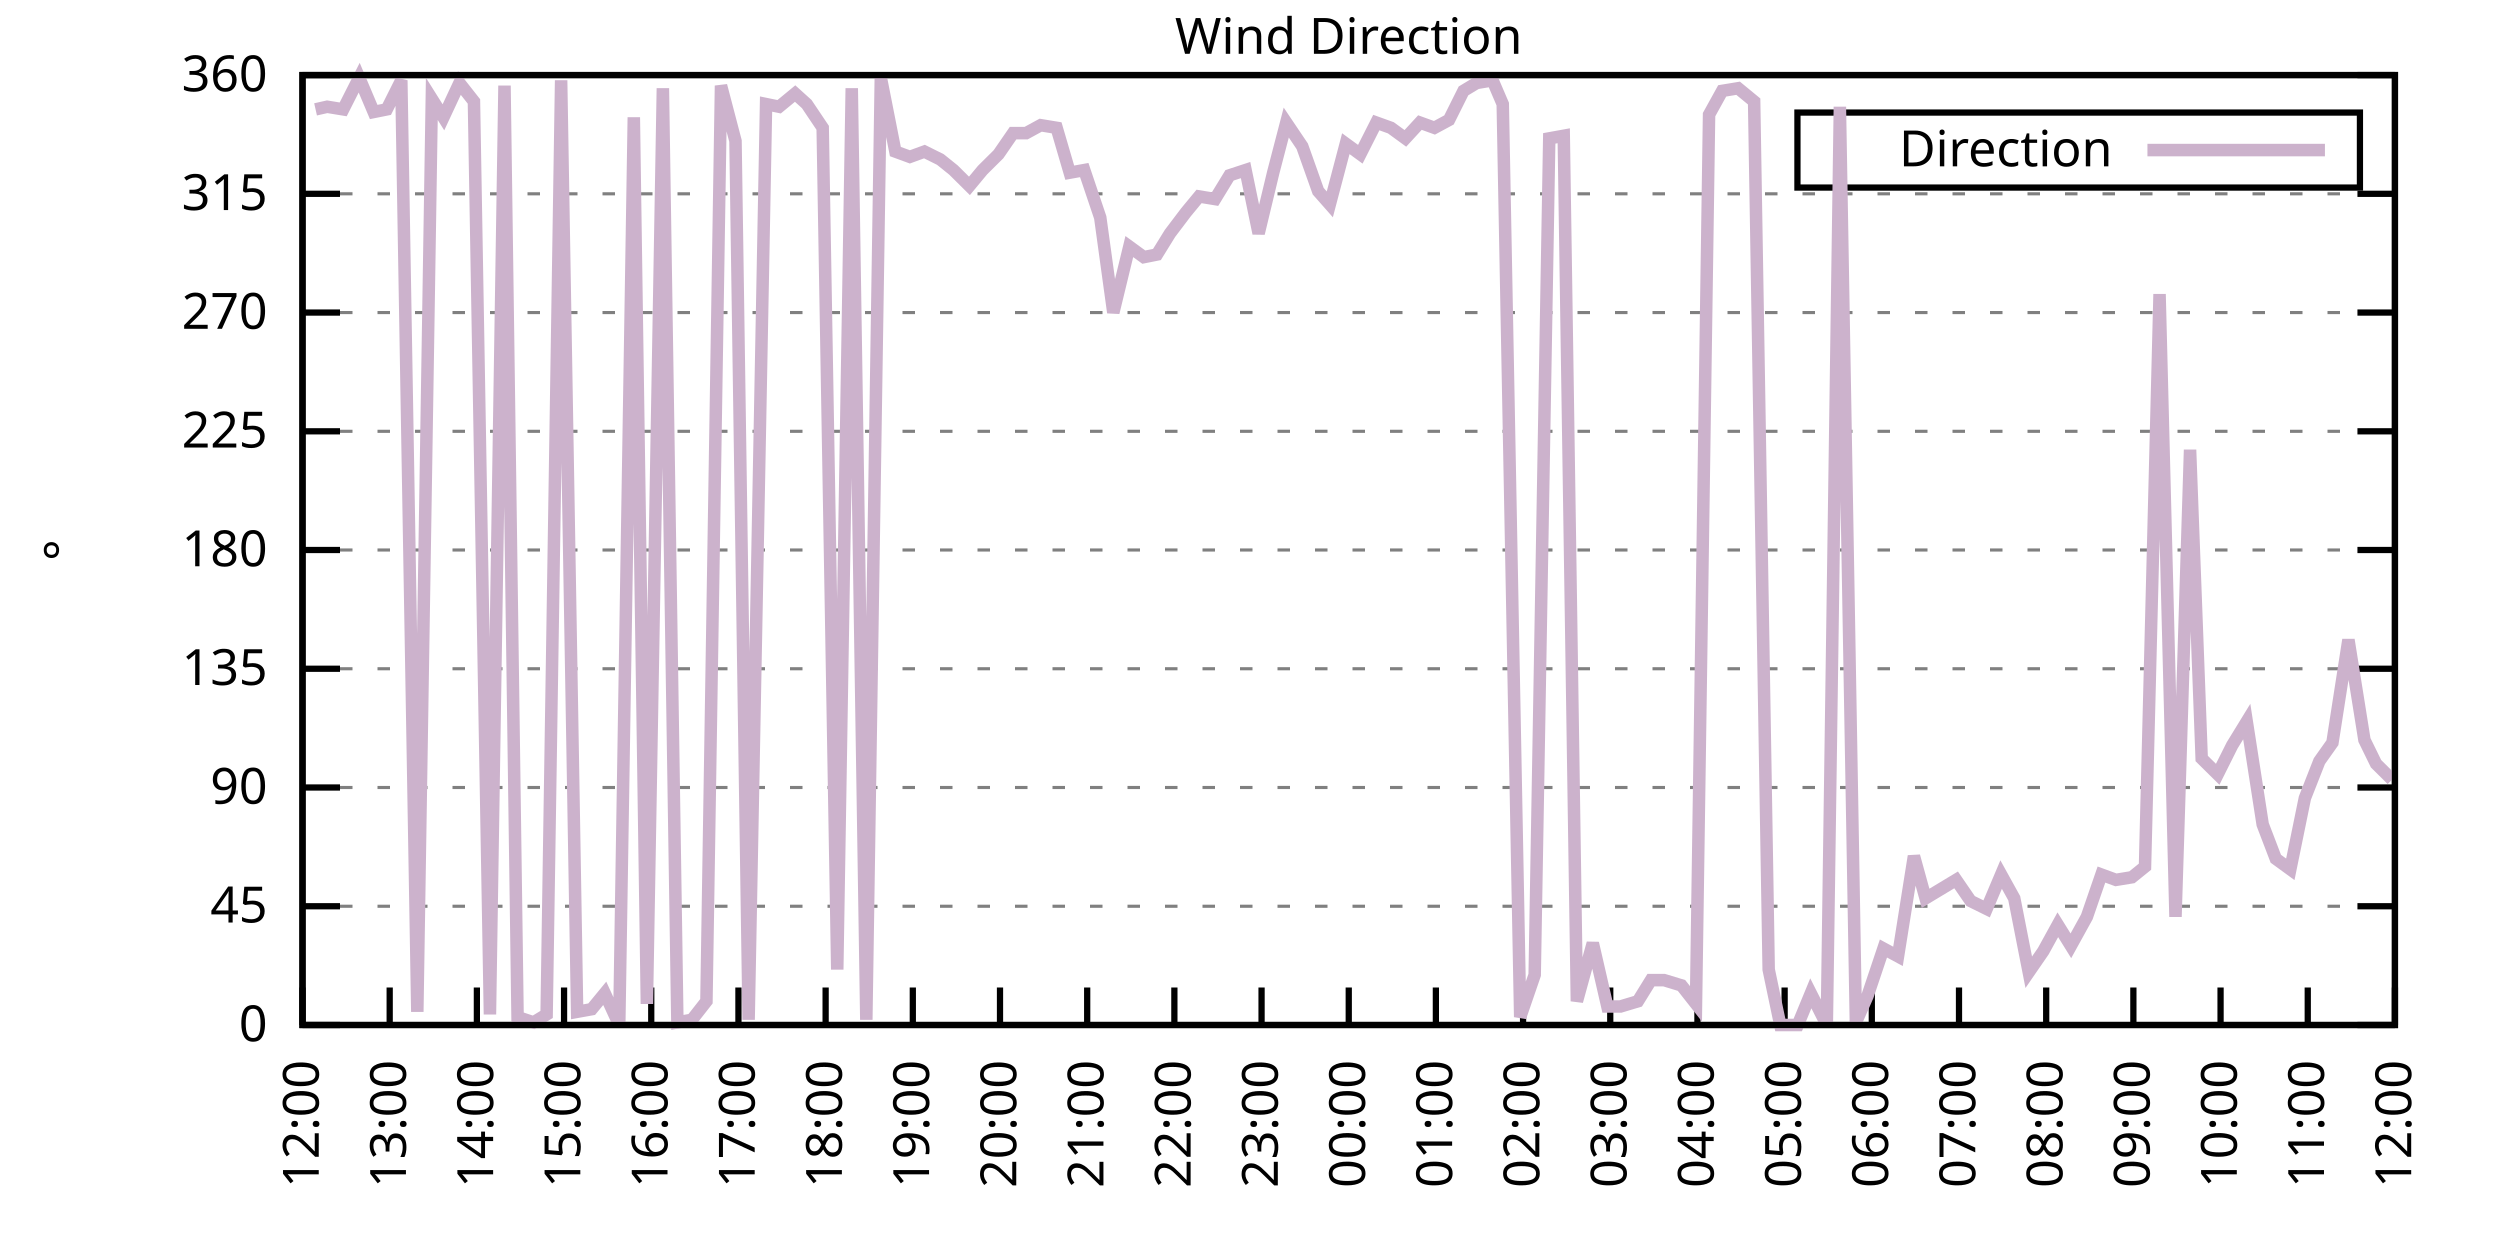
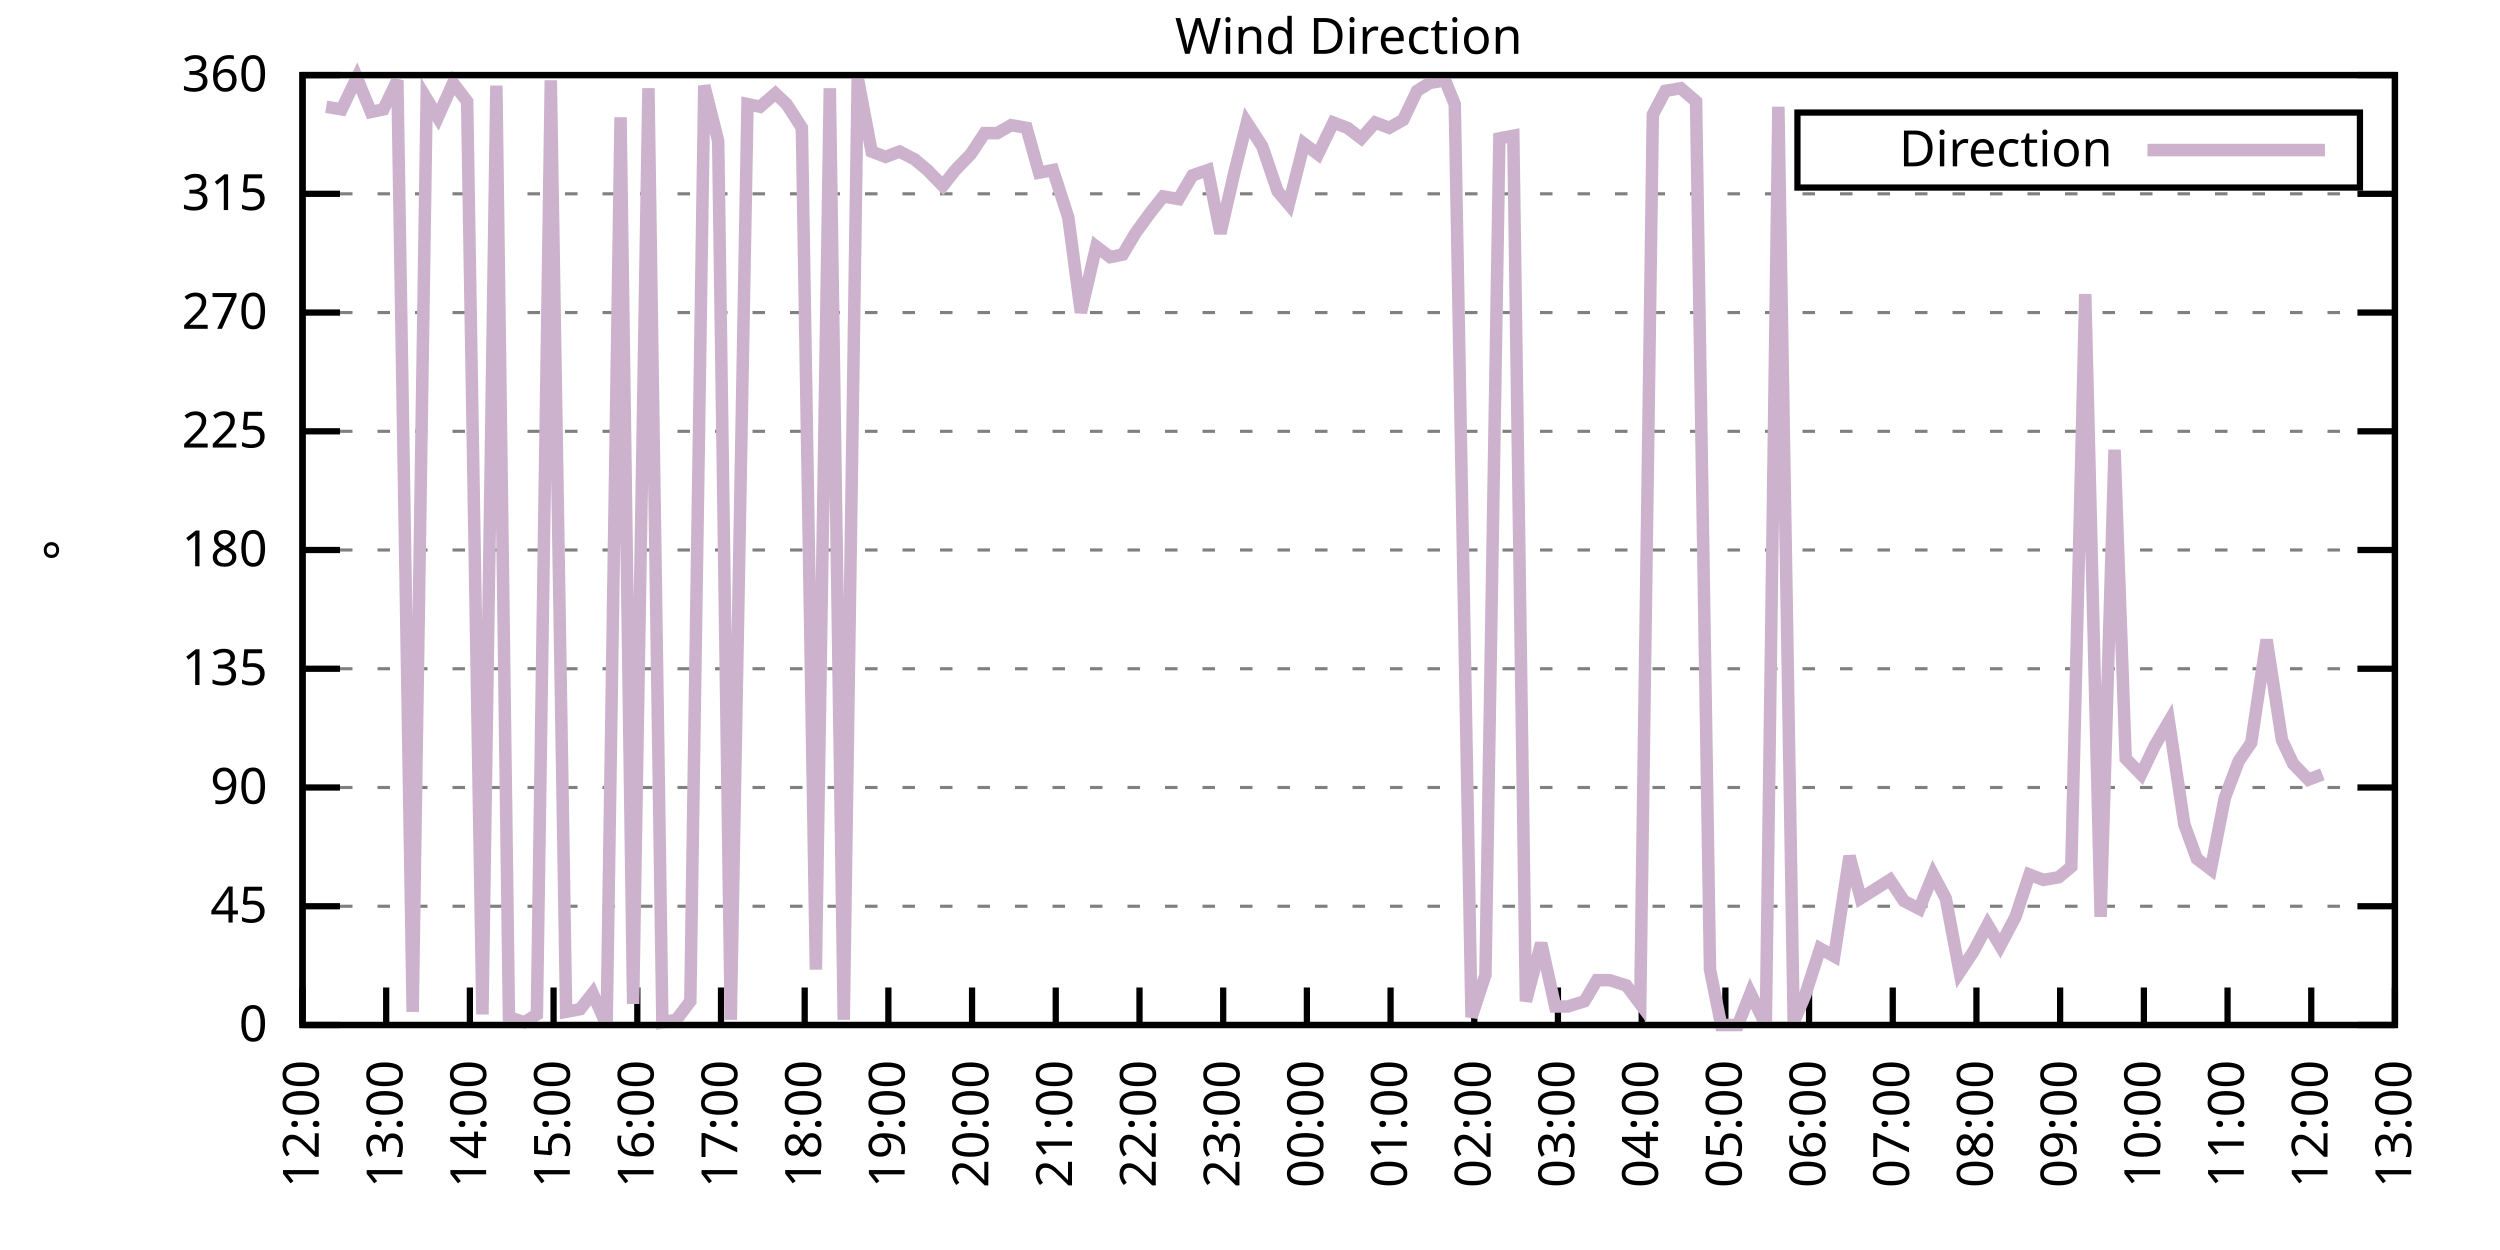
<svg xmlns="http://www.w3.org/2000/svg" xmlns:xlink="http://www.w3.org/1999/xlink" width="400" height="200" viewBox="0 0 400 200">
  <g id="gnuplot_canvas">
    <rect x="0" y="0" width="400" height="200" fill="none" />
    <defs>
      <circle id="gpDot" r="0.5" stroke-width="0.5" stroke="currentColor" />
      <path id="gpPt0" stroke-width="0.333" stroke="currentColor" d="M-1,0 h2 M0,-1 v2" />
      <path id="gpPt1" stroke-width="0.333" stroke="currentColor" d="M-1,-1 L1,1 M1,-1 L-1,1" />
      <path id="gpPt2" stroke-width="0.333" stroke="currentColor" d="M-1,0 L1,0 M0,-1 L0,1 M-1,-1 L1,1 M-1,1 L1,-1" />
      <rect id="gpPt3" stroke-width="0.333" stroke="currentColor" x="-1" y="-1" width="2" height="2" />
      <rect id="gpPt4" stroke-width="0.333" stroke="currentColor" fill="currentColor" x="-1" y="-1" width="2" height="2" />
      <circle id="gpPt5" stroke-width="0.333" stroke="currentColor" cx="0" cy="0" r="1" />
      <use xlink:href="#gpPt5" id="gpPt6" fill="currentColor" stroke="none" />
      <path id="gpPt7" stroke-width="0.333" stroke="currentColor" d="M0,-1.33 L-1.33,0.67 L1.33,0.67 z" />
      <use xlink:href="#gpPt7" id="gpPt8" fill="currentColor" stroke="none" />
      <use xlink:href="#gpPt7" id="gpPt9" stroke="currentColor" transform="rotate(180)" />
      <use xlink:href="#gpPt9" id="gpPt10" fill="currentColor" stroke="none" />
      <use xlink:href="#gpPt3" id="gpPt11" stroke="currentColor" transform="rotate(45)" />
      <use xlink:href="#gpPt11" id="gpPt12" fill="currentColor" stroke="none" />
      <path id="gpPt13" stroke-width="0.333" stroke="currentColor" d="M0,1.330 L1.265,0.411 L0.782,-1.067 L-0.782,-1.076 L-1.265,0.411 z" />
      <use xlink:href="#gpPt13" id="gpPt14" fill="currentColor" stroke="none" />
      <filter id="textbox" filterUnits="objectBoundingBox" x="0" y="0" height="1" width="1">
        <feFlood flood-color="white" flood-opacity="1" result="bgnd" />
        <feComposite in="SourceGraphic" in2="bgnd" operator="atop" />
      </filter>
      <filter id="greybox" filterUnits="objectBoundingBox" x="0" y="0" height="1" width="1">
        <feFlood flood-color="lightgrey" flood-opacity="1" result="grey" />
        <feComposite in="SourceGraphic" in2="grey" operator="atop" />
      </filter>
    </defs>
    <g fill="none" color="white" stroke="currentColor" stroke-width="1.00" stroke-linecap="butt" stroke-linejoin="miter">
</g>
    <g fill="none" color="black" stroke="currentColor" stroke-width="1.00" stroke-linecap="butt" stroke-linejoin="miter">
      <g stroke="none" shape-rendering="crispEdges">
        <polygon fill="rgb(255, 255, 255)" points="48.40,164.00 383.18,164.00 383.18,12.02 48.40,12.02 " />
      </g>
    </g>
    <g fill="none" color="black" stroke="currentColor" stroke-width="1.00" stroke-linecap="butt" stroke-linejoin="miter">
</g>
    <g fill="none" color="black" stroke="black" stroke-width="0.50" stroke-linecap="butt" stroke-linejoin="miter">
</g>
    <g fill="none" color="gray" stroke="currentColor" stroke-width="0.50" stroke-linecap="butt" stroke-linejoin="miter">
      <path stroke="gray" stroke-dasharray="2,4" class="gridline" d="M48.40,164.00 L383.19,164.00  " />
    </g>
    <g fill="none" color="gray" stroke="gray" stroke-width="1.00" stroke-linecap="butt" stroke-linejoin="miter">
</g>
    <g fill="none" color="black" stroke="currentColor" stroke-width="1.00" stroke-linecap="butt" stroke-linejoin="miter">
      <path stroke="black" d="M48.40,164.00 L54.40,164.00 M383.19,164.00 L377.19,164.00  " />
      <g transform="translate(42.80,166.60)" stroke="none" fill="black" font-family="Sans" font-size="8.00" text-anchor="end">
        <text>
          <tspan font-family="Sans"> 0</tspan>
        </text>
      </g>
    </g>
    <g fill="none" color="black" stroke="currentColor" stroke-width="1.00" stroke-linecap="butt" stroke-linejoin="miter">
</g>
    <g fill="none" color="black" stroke="black" stroke-width="0.50" stroke-linecap="butt" stroke-linejoin="miter">
</g>
    <g fill="none" color="gray" stroke="currentColor" stroke-width="0.50" stroke-linecap="butt" stroke-linejoin="miter">
      <path stroke="gray" stroke-dasharray="2,4" class="gridline" d="M48.40,145.00 L383.19,145.00  " />
    </g>
    <g fill="none" color="gray" stroke="gray" stroke-width="1.00" stroke-linecap="butt" stroke-linejoin="miter">
</g>
    <g fill="none" color="black" stroke="currentColor" stroke-width="1.00" stroke-linecap="butt" stroke-linejoin="miter">
      <path stroke="black" d="M48.40,145.00 L54.40,145.00 M383.19,145.00 L377.19,145.00  " />
      <g transform="translate(42.80,147.60)" stroke="none" fill="black" font-family="Sans" font-size="8.00" text-anchor="end">
        <text>
          <tspan font-family="Sans"> 45</tspan>
        </text>
      </g>
    </g>
    <g fill="none" color="black" stroke="currentColor" stroke-width="1.00" stroke-linecap="butt" stroke-linejoin="miter">
</g>
    <g fill="none" color="black" stroke="black" stroke-width="0.50" stroke-linecap="butt" stroke-linejoin="miter">
</g>
    <g fill="none" color="gray" stroke="currentColor" stroke-width="0.50" stroke-linecap="butt" stroke-linejoin="miter">
      <path stroke="gray" stroke-dasharray="2,4" class="gridline" d="M48.40,126.00 L383.19,126.00  " />
    </g>
    <g fill="none" color="gray" stroke="gray" stroke-width="1.00" stroke-linecap="butt" stroke-linejoin="miter">
</g>
    <g fill="none" color="black" stroke="currentColor" stroke-width="1.00" stroke-linecap="butt" stroke-linejoin="miter">
      <path stroke="black" d="M48.40,126.00 L54.40,126.00 M383.19,126.00 L377.19,126.00  " />
      <g transform="translate(42.80,128.60)" stroke="none" fill="black" font-family="Sans" font-size="8.00" text-anchor="end">
        <text>
          <tspan font-family="Sans"> 90</tspan>
        </text>
      </g>
    </g>
    <g fill="none" color="black" stroke="currentColor" stroke-width="1.00" stroke-linecap="butt" stroke-linejoin="miter">
</g>
    <g fill="none" color="black" stroke="black" stroke-width="0.50" stroke-linecap="butt" stroke-linejoin="miter">
</g>
    <g fill="none" color="gray" stroke="currentColor" stroke-width="0.50" stroke-linecap="butt" stroke-linejoin="miter">
      <path stroke="gray" stroke-dasharray="2,4" class="gridline" d="M48.40,107.00 L383.19,107.00  " />
    </g>
    <g fill="none" color="gray" stroke="gray" stroke-width="1.00" stroke-linecap="butt" stroke-linejoin="miter">
</g>
    <g fill="none" color="black" stroke="currentColor" stroke-width="1.00" stroke-linecap="butt" stroke-linejoin="miter">
      <path stroke="black" d="M48.40,107.00 L54.40,107.00 M383.19,107.00 L377.19,107.00  " />
      <g transform="translate(42.80,109.60)" stroke="none" fill="black" font-family="Sans" font-size="8.00" text-anchor="end">
        <text>
          <tspan font-family="Sans"> 135</tspan>
        </text>
      </g>
    </g>
    <g fill="none" color="black" stroke="currentColor" stroke-width="1.00" stroke-linecap="butt" stroke-linejoin="miter">
</g>
    <g fill="none" color="black" stroke="black" stroke-width="0.50" stroke-linecap="butt" stroke-linejoin="miter">
</g>
    <g fill="none" color="gray" stroke="currentColor" stroke-width="0.50" stroke-linecap="butt" stroke-linejoin="miter">
      <path stroke="gray" stroke-dasharray="2,4" class="gridline" d="M48.40,88.00 L383.19,88.00  " />
    </g>
    <g fill="none" color="gray" stroke="gray" stroke-width="1.00" stroke-linecap="butt" stroke-linejoin="miter">
</g>
    <g fill="none" color="black" stroke="currentColor" stroke-width="1.00" stroke-linecap="butt" stroke-linejoin="miter">
      <path stroke="black" d="M48.40,88.00 L54.40,88.00 M383.19,88.00 L377.19,88.00  " />
      <g transform="translate(42.80,90.60)" stroke="none" fill="black" font-family="Sans" font-size="8.00" text-anchor="end">
        <text>
          <tspan font-family="Sans"> 180</tspan>
        </text>
      </g>
    </g>
    <g fill="none" color="black" stroke="currentColor" stroke-width="1.00" stroke-linecap="butt" stroke-linejoin="miter">
</g>
    <g fill="none" color="black" stroke="black" stroke-width="0.50" stroke-linecap="butt" stroke-linejoin="miter">
</g>
    <g fill="none" color="gray" stroke="currentColor" stroke-width="0.50" stroke-linecap="butt" stroke-linejoin="miter">
      <path stroke="gray" stroke-dasharray="2,4" class="gridline" d="M48.40,69.01 L383.19,69.01  " />
    </g>
    <g fill="none" color="gray" stroke="gray" stroke-width="1.00" stroke-linecap="butt" stroke-linejoin="miter">
</g>
    <g fill="none" color="black" stroke="currentColor" stroke-width="1.00" stroke-linecap="butt" stroke-linejoin="miter">
      <path stroke="black" d="M48.40,69.01 L54.40,69.01 M383.19,69.01 L377.19,69.01  " />
      <g transform="translate(42.80,71.61)" stroke="none" fill="black" font-family="Sans" font-size="8.00" text-anchor="end">
        <text>
          <tspan font-family="Sans"> 225</tspan>
        </text>
      </g>
    </g>
    <g fill="none" color="black" stroke="currentColor" stroke-width="1.00" stroke-linecap="butt" stroke-linejoin="miter">
</g>
    <g fill="none" color="black" stroke="black" stroke-width="0.50" stroke-linecap="butt" stroke-linejoin="miter">
</g>
    <g fill="none" color="gray" stroke="currentColor" stroke-width="0.50" stroke-linecap="butt" stroke-linejoin="miter">
      <path stroke="gray" stroke-dasharray="2,4" class="gridline" d="M48.40,50.01 L383.19,50.01  " />
    </g>
    <g fill="none" color="gray" stroke="gray" stroke-width="1.00" stroke-linecap="butt" stroke-linejoin="miter">
</g>
    <g fill="none" color="black" stroke="currentColor" stroke-width="1.00" stroke-linecap="butt" stroke-linejoin="miter">
      <path stroke="black" d="M48.40,50.01 L54.40,50.01 M383.19,50.01 L377.19,50.01  " />
      <g transform="translate(42.80,52.61)" stroke="none" fill="black" font-family="Sans" font-size="8.00" text-anchor="end">
        <text>
          <tspan font-family="Sans"> 270</tspan>
        </text>
      </g>
    </g>
    <g fill="none" color="black" stroke="currentColor" stroke-width="1.00" stroke-linecap="butt" stroke-linejoin="miter">
</g>
    <g fill="none" color="black" stroke="black" stroke-width="0.50" stroke-linecap="butt" stroke-linejoin="miter">
</g>
    <g fill="none" color="gray" stroke="currentColor" stroke-width="0.50" stroke-linecap="butt" stroke-linejoin="miter">
      <path stroke="gray" stroke-dasharray="2,4" class="gridline" d="M48.40,31.01 L383.19,31.01  " />
    </g>
    <g fill="none" color="gray" stroke="gray" stroke-width="1.00" stroke-linecap="butt" stroke-linejoin="miter">
</g>
    <g fill="none" color="black" stroke="currentColor" stroke-width="1.00" stroke-linecap="butt" stroke-linejoin="miter">
      <path stroke="black" d="M48.40,31.01 L54.40,31.01 M383.19,31.01 L377.19,31.01  " />
      <g transform="translate(42.80,33.61)" stroke="none" fill="black" font-family="Sans" font-size="8.00" text-anchor="end">
        <text>
          <tspan font-family="Sans"> 315</tspan>
        </text>
      </g>
    </g>
    <g fill="none" color="black" stroke="currentColor" stroke-width="1.00" stroke-linecap="butt" stroke-linejoin="miter">
</g>
    <g fill="none" color="black" stroke="black" stroke-width="0.50" stroke-linecap="butt" stroke-linejoin="miter">
</g>
    <g fill="none" color="gray" stroke="currentColor" stroke-width="0.50" stroke-linecap="butt" stroke-linejoin="miter">
      <path stroke="gray" stroke-dasharray="2,4" class="gridline" d="M48.40,12.01 L383.19,12.01  " />
    </g>
    <g fill="none" color="gray" stroke="gray" stroke-width="1.00" stroke-linecap="butt" stroke-linejoin="miter">
</g>
    <g fill="none" color="black" stroke="currentColor" stroke-width="1.00" stroke-linecap="butt" stroke-linejoin="miter">
      <path stroke="black" d="M48.40,12.01 L54.40,12.01 M383.19,12.01 L377.19,12.01  " />
      <g transform="translate(42.80,14.61)" stroke="none" fill="black" font-family="Sans" font-size="8.00" text-anchor="end">
        <text>
          <tspan font-family="Sans"> 360</tspan>
        </text>
      </g>
    </g>
    <g fill="none" color="black" stroke="currentColor" stroke-width="1.00" stroke-linecap="butt" stroke-linejoin="miter">
      <path stroke="black" d="M48.40,164.00 L48.40,158.00  " />
      <g transform="translate(51.00,169.60) rotate(270.00)" stroke="none" fill="black" font-family="Sans" font-size="8.00" text-anchor="end">
        <text>
          <tspan font-family="Sans">12:00</tspan>
        </text>
      </g>
    </g>
    <g fill="none" color="black" stroke="currentColor" stroke-width="1.00" stroke-linecap="butt" stroke-linejoin="miter">
-       <path stroke="black" d="M62.35,164.00 L62.35,158.00  " />
-       <g transform="translate(64.95,169.60) rotate(270.00)" stroke="none" fill="black" font-family="Sans" font-size="8.00" text-anchor="end">
+       <path stroke="black" d="M61.79,164.00 L61.79,158.00  " />
+       <g transform="translate(64.39,169.60) rotate(270.00)" stroke="none" fill="black" font-family="Sans" font-size="8.00" text-anchor="end">
        <text>
          <tspan font-family="Sans">13:00</tspan>
        </text>
      </g>
    </g>
    <g fill="none" color="black" stroke="currentColor" stroke-width="1.00" stroke-linecap="butt" stroke-linejoin="miter">
-       <path stroke="black" d="M76.30,164.00 L76.30,158.00  " />
-       <g transform="translate(78.90,169.60) rotate(270.00)" stroke="none" fill="black" font-family="Sans" font-size="8.00" text-anchor="end">
+       <path stroke="black" d="M75.18,164.00 L75.18,158.00  " />
+       <g transform="translate(77.78,169.60) rotate(270.00)" stroke="none" fill="black" font-family="Sans" font-size="8.00" text-anchor="end">
        <text>
          <tspan font-family="Sans">14:00</tspan>
        </text>
      </g>
    </g>
    <g fill="none" color="black" stroke="currentColor" stroke-width="1.00" stroke-linecap="butt" stroke-linejoin="miter">
-       <path stroke="black" d="M90.25,164.00 L90.25,158.00  " />
-       <g transform="translate(92.85,169.60) rotate(270.00)" stroke="none" fill="black" font-family="Sans" font-size="8.00" text-anchor="end">
+       <path stroke="black" d="M88.57,164.00 L88.57,158.00  " />
+       <g transform="translate(91.17,169.60) rotate(270.00)" stroke="none" fill="black" font-family="Sans" font-size="8.00" text-anchor="end">
        <text>
          <tspan font-family="Sans">15:00</tspan>
        </text>
      </g>
    </g>
    <g fill="none" color="black" stroke="currentColor" stroke-width="1.00" stroke-linecap="butt" stroke-linejoin="miter">
-       <path stroke="black" d="M104.20,164.00 L104.20,158.00  " />
-       <g transform="translate(106.80,169.60) rotate(270.00)" stroke="none" fill="black" font-family="Sans" font-size="8.00" text-anchor="end">
+       <path stroke="black" d="M101.97,164.00 L101.97,158.00  " />
+       <g transform="translate(104.57,169.60) rotate(270.00)" stroke="none" fill="black" font-family="Sans" font-size="8.00" text-anchor="end">
        <text>
          <tspan font-family="Sans">16:00</tspan>
        </text>
      </g>
    </g>
    <g fill="none" color="black" stroke="currentColor" stroke-width="1.00" stroke-linecap="butt" stroke-linejoin="miter">
-       <path stroke="black" d="M118.15,164.00 L118.15,158.00  " />
-       <g transform="translate(120.75,169.60) rotate(270.00)" stroke="none" fill="black" font-family="Sans" font-size="8.00" text-anchor="end">
+       <path stroke="black" d="M115.36,164.00 L115.36,158.00  " />
+       <g transform="translate(117.96,169.60) rotate(270.00)" stroke="none" fill="black" font-family="Sans" font-size="8.00" text-anchor="end">
        <text>
          <tspan font-family="Sans">17:00</tspan>
        </text>
      </g>
    </g>
    <g fill="none" color="black" stroke="currentColor" stroke-width="1.00" stroke-linecap="butt" stroke-linejoin="miter">
-       <path stroke="black" d="M132.10,164.00 L132.10,158.00  " />
-       <g transform="translate(134.70,169.60) rotate(270.00)" stroke="none" fill="black" font-family="Sans" font-size="8.00" text-anchor="end">
+       <path stroke="black" d="M128.75,164.00 L128.75,158.00  " />
+       <g transform="translate(131.35,169.60) rotate(270.00)" stroke="none" fill="black" font-family="Sans" font-size="8.00" text-anchor="end">
        <text>
          <tspan font-family="Sans">18:00</tspan>
        </text>
      </g>
    </g>
    <g fill="none" color="black" stroke="currentColor" stroke-width="1.00" stroke-linecap="butt" stroke-linejoin="miter">
-       <path stroke="black" d="M146.05,164.00 L146.05,158.00  " />
-       <g transform="translate(148.65,169.60) rotate(270.00)" stroke="none" fill="black" font-family="Sans" font-size="8.00" text-anchor="end">
+       <path stroke="black" d="M142.14,164.00 L142.14,158.00  " />
+       <g transform="translate(144.74,169.60) rotate(270.00)" stroke="none" fill="black" font-family="Sans" font-size="8.00" text-anchor="end">
        <text>
          <tspan font-family="Sans">19:00</tspan>
        </text>
      </g>
    </g>
    <g fill="none" color="black" stroke="currentColor" stroke-width="1.00" stroke-linecap="butt" stroke-linejoin="miter">
-       <path stroke="black" d="M160.00,164.00 L160.00,158.00  " />
-       <g transform="translate(162.60,169.60) rotate(270.00)" stroke="none" fill="black" font-family="Sans" font-size="8.00" text-anchor="end">
+       <path stroke="black" d="M155.53,164.00 L155.53,158.00  " />
+       <g transform="translate(158.13,169.60) rotate(270.00)" stroke="none" fill="black" font-family="Sans" font-size="8.00" text-anchor="end">
        <text>
          <tspan font-family="Sans">20:00</tspan>
        </text>
      </g>
    </g>
    <g fill="none" color="black" stroke="currentColor" stroke-width="1.00" stroke-linecap="butt" stroke-linejoin="miter">
-       <path stroke="black" d="M173.95,164.00 L173.95,158.00  " />
-       <g transform="translate(176.55,169.60) rotate(270.00)" stroke="none" fill="black" font-family="Sans" font-size="8.00" text-anchor="end">
+       <path stroke="black" d="M168.92,164.00 L168.92,158.00  " />
+       <g transform="translate(171.52,169.60) rotate(270.00)" stroke="none" fill="black" font-family="Sans" font-size="8.00" text-anchor="end">
        <text>
          <tspan font-family="Sans">21:00</tspan>
        </text>
      </g>
    </g>
    <g fill="none" color="black" stroke="currentColor" stroke-width="1.00" stroke-linecap="butt" stroke-linejoin="miter">
-       <path stroke="black" d="M187.90,164.00 L187.90,158.00  " />
-       <g transform="translate(190.50,169.60) rotate(270.00)" stroke="none" fill="black" font-family="Sans" font-size="8.00" text-anchor="end">
+       <path stroke="black" d="M182.32,164.00 L182.32,158.00  " />
+       <g transform="translate(184.92,169.60) rotate(270.00)" stroke="none" fill="black" font-family="Sans" font-size="8.00" text-anchor="end">
        <text>
          <tspan font-family="Sans">22:00</tspan>
        </text>
      </g>
    </g>
    <g fill="none" color="black" stroke="currentColor" stroke-width="1.00" stroke-linecap="butt" stroke-linejoin="miter">
-       <path stroke="black" d="M201.85,164.00 L201.85,158.00  " />
-       <g transform="translate(204.45,169.60) rotate(270.00)" stroke="none" fill="black" font-family="Sans" font-size="8.00" text-anchor="end">
+       <path stroke="black" d="M195.71,164.00 L195.71,158.00  " />
+       <g transform="translate(198.31,169.60) rotate(270.00)" stroke="none" fill="black" font-family="Sans" font-size="8.00" text-anchor="end">
        <text>
          <tspan font-family="Sans">23:00</tspan>
        </text>
      </g>
    </g>
    <g fill="none" color="black" stroke="currentColor" stroke-width="1.00" stroke-linecap="butt" stroke-linejoin="miter">
-       <path stroke="black" d="M215.80,164.00 L215.80,158.00  " />
-       <g transform="translate(218.40,169.60) rotate(270.00)" stroke="none" fill="black" font-family="Sans" font-size="8.00" text-anchor="end">
+       <path stroke="black" d="M209.10,164.00 L209.10,158.00  " />
+       <g transform="translate(211.70,169.60) rotate(270.00)" stroke="none" fill="black" font-family="Sans" font-size="8.00" text-anchor="end">
        <text>
          <tspan font-family="Sans">00:00</tspan>
        </text>
      </g>
    </g>
    <g fill="none" color="black" stroke="currentColor" stroke-width="1.00" stroke-linecap="butt" stroke-linejoin="miter">
-       <path stroke="black" d="M229.74,164.00 L229.74,158.00  " />
-       <g transform="translate(232.34,169.60) rotate(270.00)" stroke="none" fill="black" font-family="Sans" font-size="8.00" text-anchor="end">
+       <path stroke="black" d="M222.49,164.00 L222.49,158.00  " />
+       <g transform="translate(225.09,169.60) rotate(270.00)" stroke="none" fill="black" font-family="Sans" font-size="8.00" text-anchor="end">
        <text>
          <tspan font-family="Sans">01:00</tspan>
        </text>
      </g>
    </g>
    <g fill="none" color="black" stroke="currentColor" stroke-width="1.00" stroke-linecap="butt" stroke-linejoin="miter">
-       <path stroke="black" d="M243.69,164.00 L243.69,158.00  " />
-       <g transform="translate(246.29,169.60) rotate(270.00)" stroke="none" fill="black" font-family="Sans" font-size="8.00" text-anchor="end">
+       <path stroke="black" d="M235.88,164.00 L235.88,158.00  " />
+       <g transform="translate(238.48,169.60) rotate(270.00)" stroke="none" fill="black" font-family="Sans" font-size="8.00" text-anchor="end">
        <text>
          <tspan font-family="Sans">02:00</tspan>
        </text>
      </g>
    </g>
    <g fill="none" color="black" stroke="currentColor" stroke-width="1.00" stroke-linecap="butt" stroke-linejoin="miter">
-       <path stroke="black" d="M257.64,164.00 L257.64,158.00  " />
-       <g transform="translate(260.24,169.60) rotate(270.00)" stroke="none" fill="black" font-family="Sans" font-size="8.00" text-anchor="end">
+       <path stroke="black" d="M249.27,164.00 L249.27,158.00  " />
+       <g transform="translate(251.87,169.60) rotate(270.00)" stroke="none" fill="black" font-family="Sans" font-size="8.00" text-anchor="end">
        <text>
          <tspan font-family="Sans">03:00</tspan>
        </text>
      </g>
    </g>
    <g fill="none" color="black" stroke="currentColor" stroke-width="1.00" stroke-linecap="butt" stroke-linejoin="miter">
-       <path stroke="black" d="M271.59,164.00 L271.59,158.00  " />
-       <g transform="translate(274.19,169.60) rotate(270.00)" stroke="none" fill="black" font-family="Sans" font-size="8.00" text-anchor="end">
+       <path stroke="black" d="M262.67,164.00 L262.67,158.00  " />
+       <g transform="translate(265.27,169.60) rotate(270.00)" stroke="none" fill="black" font-family="Sans" font-size="8.00" text-anchor="end">
        <text>
          <tspan font-family="Sans">04:00</tspan>
        </text>
      </g>
    </g>
    <g fill="none" color="black" stroke="currentColor" stroke-width="1.00" stroke-linecap="butt" stroke-linejoin="miter">
-       <path stroke="black" d="M285.54,164.00 L285.54,158.00  " />
-       <g transform="translate(288.14,169.60) rotate(270.00)" stroke="none" fill="black" font-family="Sans" font-size="8.00" text-anchor="end">
+       <path stroke="black" d="M276.06,164.00 L276.06,158.00  " />
+       <g transform="translate(278.66,169.60) rotate(270.00)" stroke="none" fill="black" font-family="Sans" font-size="8.00" text-anchor="end">
        <text>
          <tspan font-family="Sans">05:00</tspan>
        </text>
      </g>
    </g>
    <g fill="none" color="black" stroke="currentColor" stroke-width="1.00" stroke-linecap="butt" stroke-linejoin="miter">
-       <path stroke="black" d="M299.49,164.00 L299.49,158.00  " />
-       <g transform="translate(302.09,169.60) rotate(270.00)" stroke="none" fill="black" font-family="Sans" font-size="8.00" text-anchor="end">
+       <path stroke="black" d="M289.45,164.00 L289.45,158.00  " />
+       <g transform="translate(292.05,169.60) rotate(270.00)" stroke="none" fill="black" font-family="Sans" font-size="8.00" text-anchor="end">
        <text>
          <tspan font-family="Sans">06:00</tspan>
        </text>
      </g>
    </g>
    <g fill="none" color="black" stroke="currentColor" stroke-width="1.00" stroke-linecap="butt" stroke-linejoin="miter">
-       <path stroke="black" d="M313.44,164.00 L313.44,158.00  " />
-       <g transform="translate(316.04,169.60) rotate(270.00)" stroke="none" fill="black" font-family="Sans" font-size="8.00" text-anchor="end">
+       <path stroke="black" d="M302.84,164.00 L302.84,158.00  " />
+       <g transform="translate(305.44,169.60) rotate(270.00)" stroke="none" fill="black" font-family="Sans" font-size="8.00" text-anchor="end">
        <text>
          <tspan font-family="Sans">07:00</tspan>
        </text>
      </g>
    </g>
    <g fill="none" color="black" stroke="currentColor" stroke-width="1.00" stroke-linecap="butt" stroke-linejoin="miter">
-       <path stroke="black" d="M327.39,164.00 L327.39,158.00  " />
-       <g transform="translate(329.99,169.60) rotate(270.00)" stroke="none" fill="black" font-family="Sans" font-size="8.00" text-anchor="end">
+       <path stroke="black" d="M316.23,164.00 L316.23,158.00  " />
+       <g transform="translate(318.83,169.60) rotate(270.00)" stroke="none" fill="black" font-family="Sans" font-size="8.00" text-anchor="end">
        <text>
          <tspan font-family="Sans">08:00</tspan>
        </text>
      </g>
    </g>
    <g fill="none" color="black" stroke="currentColor" stroke-width="1.00" stroke-linecap="butt" stroke-linejoin="miter">
-       <path stroke="black" d="M341.34,164.00 L341.34,158.00  " />
-       <g transform="translate(343.94,169.60) rotate(270.00)" stroke="none" fill="black" font-family="Sans" font-size="8.00" text-anchor="end">
+       <path stroke="black" d="M329.62,164.00 L329.62,158.00  " />
+       <g transform="translate(332.22,169.60) rotate(270.00)" stroke="none" fill="black" font-family="Sans" font-size="8.00" text-anchor="end">
        <text>
          <tspan font-family="Sans">09:00</tspan>
        </text>
      </g>
    </g>
    <g fill="none" color="black" stroke="currentColor" stroke-width="1.00" stroke-linecap="butt" stroke-linejoin="miter">
-       <path stroke="black" d="M355.29,164.00 L355.29,158.00  " />
-       <g transform="translate(357.89,169.60) rotate(270.00)" stroke="none" fill="black" font-family="Sans" font-size="8.00" text-anchor="end">
+       <path stroke="black" d="M343.02,164.00 L343.02,158.00  " />
+       <g transform="translate(345.62,169.60) rotate(270.00)" stroke="none" fill="black" font-family="Sans" font-size="8.00" text-anchor="end">
        <text>
          <tspan font-family="Sans">10:00</tspan>
        </text>
      </g>
    </g>
    <g fill="none" color="black" stroke="currentColor" stroke-width="1.00" stroke-linecap="butt" stroke-linejoin="miter">
-       <path stroke="black" d="M369.24,164.00 L369.24,158.00  " />
-       <g transform="translate(371.84,169.60) rotate(270.00)" stroke="none" fill="black" font-family="Sans" font-size="8.00" text-anchor="end">
+       <path stroke="black" d="M356.41,164.00 L356.41,158.00  " />
+       <g transform="translate(359.01,169.60) rotate(270.00)" stroke="none" fill="black" font-family="Sans" font-size="8.00" text-anchor="end">
        <text>
          <tspan font-family="Sans">11:00</tspan>
+         </text>
+       </g>
+     </g>
+     <g fill="none" color="black" stroke="currentColor" stroke-width="1.00" stroke-linecap="butt" stroke-linejoin="miter">
+       <path stroke="black" d="M369.80,164.00 L369.80,158.00  " />
+       <g transform="translate(372.40,169.60) rotate(270.00)" stroke="none" fill="black" font-family="Sans" font-size="8.00" text-anchor="end">
+         <text>
+           <tspan font-family="Sans">12:00</tspan>
        </text>
      </g>
    </g>
    <g fill="none" color="black" stroke="currentColor" stroke-width="1.00" stroke-linecap="butt" stroke-linejoin="miter">
      <path stroke="black" d="M383.19,164.00 L383.19,158.00  " />
      <g transform="translate(385.79,169.60) rotate(270.00)" stroke="none" fill="black" font-family="Sans" font-size="8.00" text-anchor="end">
        <text>
-           <tspan font-family="Sans">12:00</tspan>
+           <tspan font-family="Sans">13:00</tspan>
        </text>
      </g>
    </g>
    <g fill="none" color="black" stroke="currentColor" stroke-width="1.00" stroke-linecap="butt" stroke-linejoin="miter">
</g>
    <g fill="none" color="black" stroke="currentColor" stroke-width="1.00" stroke-linecap="butt" stroke-linejoin="miter">
      <path stroke="black" d="M48.40,12.01 L48.40,164.00 L383.19,164.00 L383.19,12.01 L48.40,12.01 Z  " />
    </g>
    <g fill="none" color="black" stroke="currentColor" stroke-width="1.00" stroke-linecap="butt" stroke-linejoin="miter">
</g>
    <g fill="none" color="black" stroke="currentColor" stroke-width="1.00" stroke-linecap="butt" stroke-linejoin="miter">
      <path stroke="black" d="M287.59,30.01 L287.59,18.01 L377.59,18.01 L377.59,30.01 L287.59,30.01 Z  " />
    </g>
    <g id="Wind_direction_plot_1">
      <g fill="none" color="white" stroke="black" stroke-width="2.00" stroke-linecap="butt" stroke-linejoin="miter">
</g>
      <g fill="none" color="black" stroke="currentColor" stroke-width="2.00" stroke-linecap="butt" stroke-linejoin="miter">
        <g transform="translate(337.99,26.61)" stroke="none" fill="black" font-family="Sans" font-size="8.00" text-anchor="end">
          <text>
            <tspan font-family="Sans">Direction</tspan>
          </text>
        </g>
      </g>
      <g fill="none" color="black" stroke="currentColor" stroke-width="2.00" stroke-linecap="butt" stroke-linejoin="miter">
-         <path stroke="rgb(204, 178, 204)" d="M343.59,24.01 L371.99,24.01 M50.49,17.50 L52.35,17.08 L54.91,17.50 L57.47,12.43 L59.79,17.92 L61.88,17.50   L64.21,12.85 L66.77,161.89 L69.09,15.81 L70.95,18.77 L73.51,13.28 L75.83,16.23 L78.39,162.31 L80.72,13.70   L82.81,162.73 L85.37,163.58 L87.46,162.31 L89.78,12.85 L92.34,161.89 L94.67,161.47 L96.76,158.93 L99.08,164.00   L101.41,18.77 L103.50,160.62 L106.06,14.12 L108.38,163.58 L110.71,163.16 L113.03,160.20 L115.36,13.70 L117.68,22.56   L119.78,163.16 L122.57,16.65 L124.66,17.08 L127.22,14.97 L129.08,16.65 L131.63,20.45 L133.96,155.13 L136.28,14.12   L138.61,163.16 L140.93,12.43 L143.26,24.25 L145.58,25.10 L147.91,24.25 L150.46,25.52 L152.56,27.21 L155.11,29.74   L157.21,27.21 L159.76,24.68 L162.09,21.30 L164.18,21.30 L166.51,20.03 L169.06,20.45 L171.16,27.63 L173.48,27.21   L176.04,34.81 L178.13,50.01 L180.69,39.45 L183.01,41.14 L185.11,40.72 L187.20,37.34 L189.76,33.96 L191.85,31.43   L194.41,31.85 L196.73,28.05 L199.29,27.21 L201.38,37.34 L203.71,27.63 L205.80,19.61 L208.36,23.41 L210.91,30.59   L212.77,32.70 L215.33,22.99 L217.65,24.68 L220.21,19.61 L222.54,20.45 L224.86,22.14 L227.19,19.61 L229.51,20.45   L231.84,19.19 L234.16,14.54 L236.25,13.28 L238.81,12.85 L240.44,16.65 L243.23,162.73 L245.55,155.98 L247.88,22.14   L250.20,21.72 L252.30,160.20 L254.85,150.91 L257.18,161.04 L259.27,161.04 L262.06,160.20 L264.15,156.82 L266.25,156.82   L269.04,157.67 L271.36,160.62 L273.45,18.34 L275.55,14.54 L278.10,14.12 L280.66,16.23 L282.99,155.13 L284.85,164.00   L287.64,164.00 L289.73,158.93 L292.29,164.00 L294.38,17.08 L296.94,163.58 L298.80,159.36 L301.35,151.76 L303.68,153.02   L306.23,136.98 L308.09,143.73 L312.98,140.78 L315.30,144.16 L317.86,145.42 L320.18,139.93 L322.28,143.73 L324.60,155.56   L326.93,152.18 L329.25,147.96 L331.34,151.33 L333.90,146.69 L336.23,139.93 L338.55,140.78 L341.11,140.36 L343.20,138.67   L345.53,47.05 L348.08,146.69 L350.41,71.96 L352.27,121.36 L354.83,123.89 L357.15,119.25 L359.48,115.45 L362.03,131.91   L364.13,137.40 L366.45,139.09 L368.78,127.69 L371.10,121.78 L373.19,118.83 L375.75,102.36 L378.31,118.40 L380.17,122.20   L382.73,124.74  " />
+         <path stroke="rgb(204, 178, 204)" d="M343.59,24.01 L371.99,24.01 M52.19,17.08 L54.65,17.50 L57.10,12.43 L59.34,17.92 L61.35,17.50 L63.58,12.85   L66.03,161.89 L68.26,15.81 L70.05,18.77 L72.50,13.28 L74.74,16.23 L77.19,162.31 L79.42,13.70 L81.43,162.73   L83.89,163.58 L85.90,162.31 L88.13,12.85 L90.58,161.89 L92.82,161.47 L94.82,158.93 L97.06,164.00 L99.29,18.77   L101.30,160.62 L103.75,14.12 L105.98,163.58 L108.22,163.16 L110.45,160.20 L112.68,13.70 L114.91,22.56 L116.92,163.16   L119.60,16.65 L121.61,17.08 L124.06,14.97 L125.85,16.65 L128.30,20.45 L130.54,155.13 L132.77,14.12 L135.00,163.16   L137.23,12.43 L139.46,24.25 L141.69,25.10 L143.93,24.25 L146.38,25.52 L148.39,27.21 L150.85,29.74 L152.85,27.21   L155.31,24.68 L157.54,21.30 L159.55,21.30 L161.78,20.03 L164.24,20.45 L166.25,27.63 L168.48,27.21 L170.93,34.81   L172.94,50.01 L175.40,39.45 L177.63,41.14 L179.64,40.72 L181.65,37.34 L184.10,33.96 L186.11,31.43 L188.57,31.85   L190.80,28.05 L193.25,27.21 L195.26,37.34 L197.49,27.63 L199.50,19.61 L201.96,23.41 L204.41,30.59 L206.20,32.70   L208.65,22.99 L210.88,24.68 L213.34,19.61 L215.57,20.45 L217.80,22.14 L220.04,19.61 L222.27,20.45 L224.50,19.19   L226.73,14.54 L228.74,13.28 L231.20,12.85 L232.76,16.65 L235.44,162.73 L237.67,155.98 L239.90,22.14 L242.13,21.72   L244.14,160.20 L246.60,150.91 L248.83,161.04 L250.84,161.04 L253.51,160.20 L255.52,156.82 L257.53,156.82 L260.21,157.67   L262.44,160.62 L264.45,18.34 L266.46,14.54 L268.92,14.12 L271.37,16.23 L273.60,155.13 L275.39,164.00 L278.07,164.00   L280.07,158.93 L282.53,164.00 L284.54,17.08 L286.99,163.58 L288.78,159.36 L291.23,151.76 L293.47,153.02 L295.92,136.98   L297.71,143.73 L302.39,140.78 L304.63,144.16 L307.08,145.42 L309.31,139.93 L311.32,143.73 L313.55,155.56 L315.79,152.18   L318.02,147.96 L320.03,151.33 L322.48,146.69 L324.71,139.93 L326.95,140.78 L329.40,140.36 L331.41,138.67 L333.64,47.05   L336.10,146.69 L338.33,71.96 L340.11,121.36 L342.57,123.89 L344.80,119.25 L347.03,115.45 L349.49,131.91 L351.50,137.40   L353.73,139.09 L355.96,127.69 L358.19,121.78 L360.20,118.83 L362.66,102.36 L365.11,118.40 L366.90,122.20 L369.35,124.74   L371.58,123.89  " />
      </g>
    </g>
    <g fill="none" color="black" stroke="currentColor" stroke-width="2.00" stroke-linecap="butt" stroke-linejoin="miter">
</g>
    <g fill="none" color="black" stroke="black" stroke-width="1.00" stroke-linecap="butt" stroke-linejoin="miter">
</g>
    <g fill="none" color="black" stroke="currentColor" stroke-width="1.00" stroke-linecap="butt" stroke-linejoin="miter">
      <path stroke="black" d="M48.40,12.01 L48.40,164.00 L383.19,164.00 L383.19,12.01 L48.40,12.01 Z  " />
      <g transform="translate(12.80,88.01) rotate(270.00)" stroke="none" fill="black" font-family="Sans" font-size="8.00" text-anchor="middle">
        <text>
          <tspan font-family="Sans">°</tspan>
        </text>
      </g>
    </g>
    <g fill="none" color="black" stroke="currentColor" stroke-width="1.00" stroke-linecap="butt" stroke-linejoin="miter">
</g>
    <g fill="none" color="black" stroke="currentColor" stroke-width="1.00" stroke-linecap="butt" stroke-linejoin="miter">
      <g transform="translate(215.79,8.61)" stroke="none" fill="black" font-family="Sans" font-size="8.00" text-anchor="middle">
        <text>
          <tspan font-family="Sans">Wind Direction</tspan>
        </text>
      </g>
    </g>
    <g fill="none" color="black" stroke="currentColor" stroke-width="1.00" stroke-linecap="butt" stroke-linejoin="miter">
</g>
  </g>
</svg>
